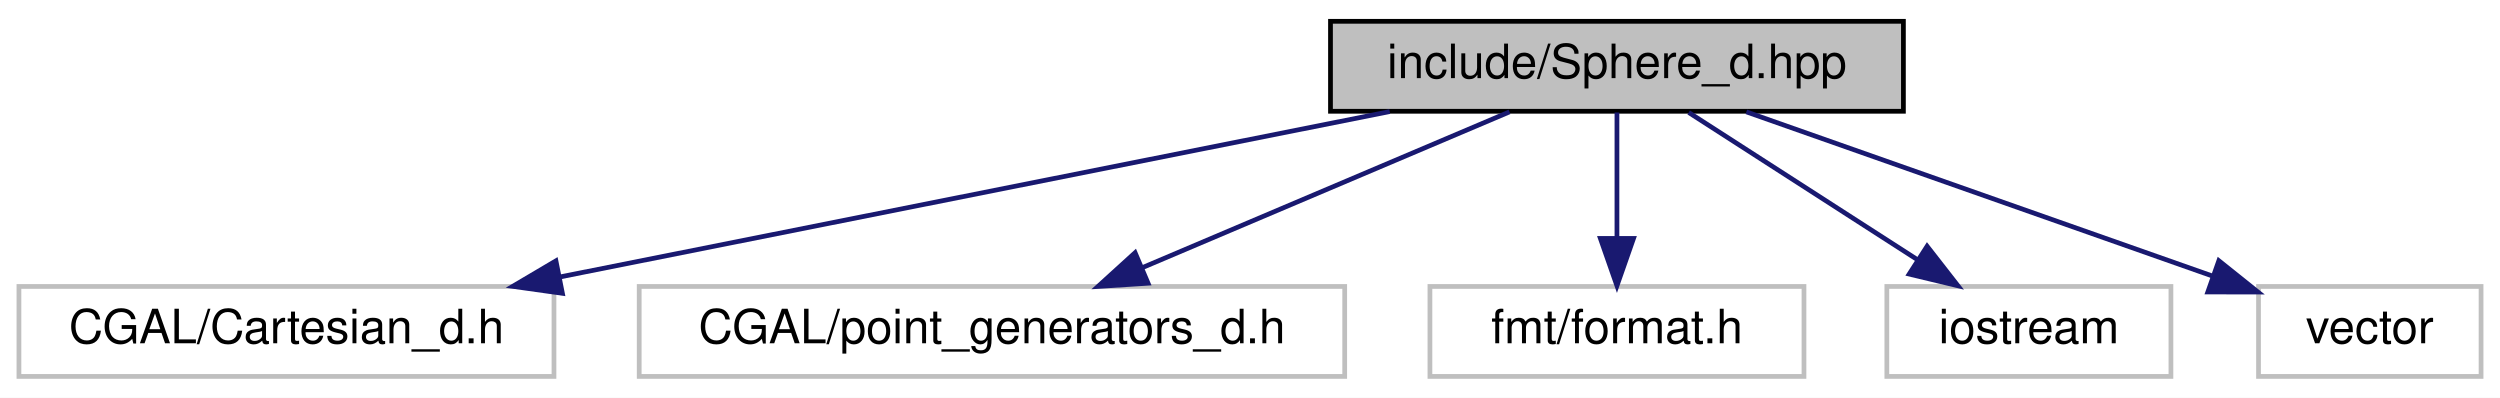
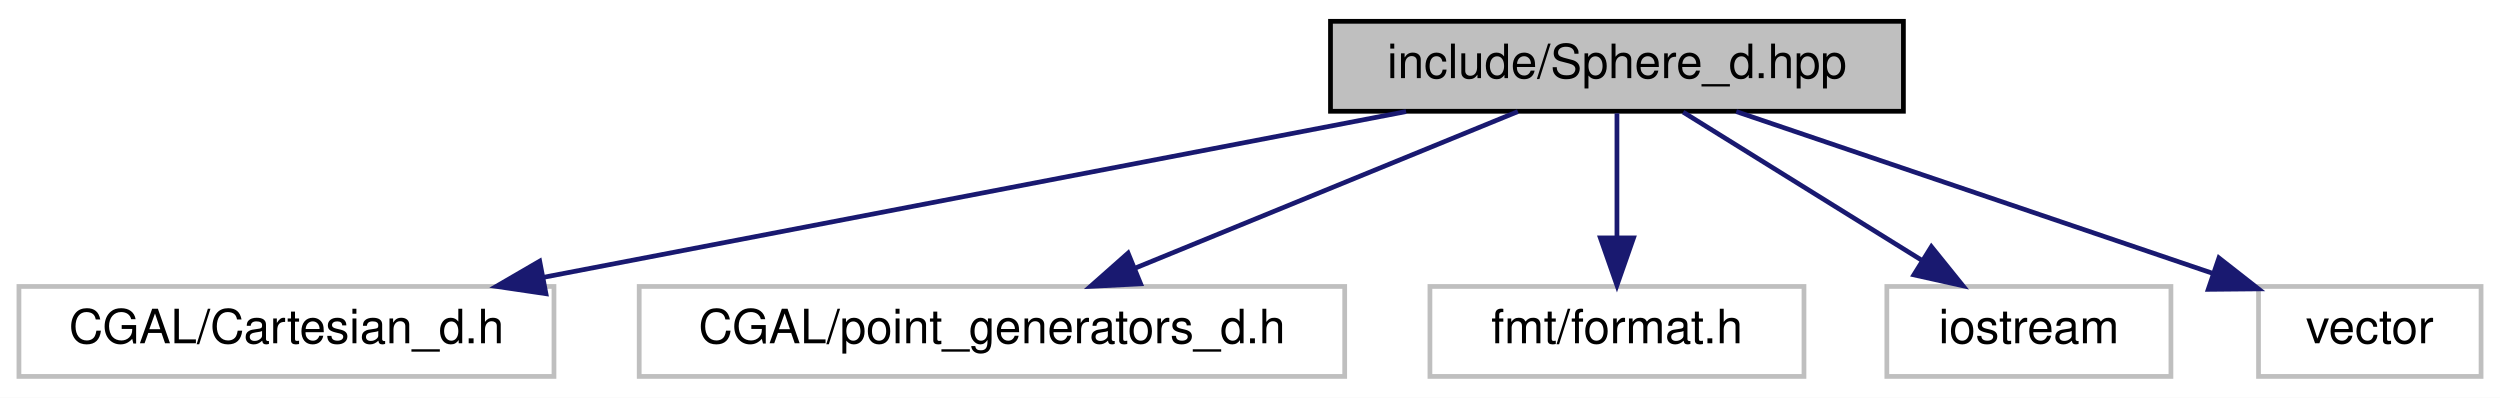
- <svg xmlns="http://www.w3.org/2000/svg" width="528pt" height="84pt" viewBox="0.00 0.00 528.00 84.00">
+ <svg xmlns="http://www.w3.org/2000/svg" xmlns:xlink="http://www.w3.org/1999/xlink" width="528pt" height="84pt" viewBox="0.00 0.00 528.00 84.00">
  <g id="graph0" class="graph" transform="scale(1 1) rotate(0) translate(4 80)">
-     <polygon fill="#ffffff" stroke="transparent" points="-4,4 -4,-80 524,-80 524,4 -4,4" />
+     <polygon fill="white" stroke="transparent" points="-4,4 -4,-80 524,-80 524,4 -4,4" />
    <g id="node1" class="node">
-       <polygon fill="#bfbfbf" stroke="#000000" points="277,-56.5 277,-75.5 398,-75.5 398,-56.5 277,-56.5" />
-       <text text-anchor="middle" x="337.5" y="-63.5" font-family="Helvetica,sans-Serif" font-size="10.00" fill="#000000">include/Sphere_d.hpp</text>
+       <g id="a_node1">
+         <a xlink:title="Functions on d-dimensional Spheres.">
+           <polygon fill="#bfbfbf" stroke="black" points="277,-56.5 277,-75.5 398,-75.5 398,-56.5 277,-56.5" />
+           <text text-anchor="middle" x="337.5" y="-63.5" font-family="Helvetica,sans-Serif" font-size="10.00">include/Sphere_d.hpp</text>
+         </a>
+       </g>
    </g>
    <g id="node2" class="node">
-       <polygon fill="#ffffff" stroke="#bfbfbf" points="0,-.5 0,-19.5 113,-19.5 113,-.5 0,-.5" />
-       <text text-anchor="middle" x="56.5" y="-7.5" font-family="Helvetica,sans-Serif" font-size="10.00" fill="#000000">CGAL/Cartesian_d.h</text>
+       <g id="a_node2">
+         <a xlink:title=" ">
+           <polygon fill="white" stroke="#bfbfbf" points="0,-0.5 0,-19.5 113,-19.5 113,-0.5 0,-0.5" />
+           <text text-anchor="middle" x="56.5" y="-7.5" font-family="Helvetica,sans-Serif" font-size="10.00">CGAL/Cartesian_d.h</text>
+         </a>
+       </g>
    </g>
    <g id="edge1" class="edge">
-       <path fill="none" stroke="#191970" d="M289.514,-56.437C241.019,-46.772 166.053,-31.833 114.312,-21.521" />
-       <polygon fill="#191970" stroke="#191970" points="114.78,-18.046 104.288,-19.524 113.412,-24.911 114.78,-18.046" />
+       <path fill="none" stroke="midnightblue" d="M292.97,-56.44C243.54,-46.94 163.75,-31.61 110.72,-21.42" />
+       <polygon fill="midnightblue" stroke="midnightblue" points="111.3,-17.97 100.82,-19.52 109.98,-24.84 111.3,-17.97" />
    </g>
    <g id="node3" class="node">
-       <polygon fill="#ffffff" stroke="#bfbfbf" points="131,-.5 131,-19.5 280,-19.5 280,-.5 131,-.5" />
-       <text text-anchor="middle" x="205.5" y="-7.5" font-family="Helvetica,sans-Serif" font-size="10.00" fill="#000000">CGAL/point_generators_d.h</text>
+       <g id="a_node3">
+         <a xlink:title=" ">
+           <polygon fill="white" stroke="#bfbfbf" points="131,-0.5 131,-19.5 280,-19.5 280,-0.5 131,-0.5" />
+           <text text-anchor="middle" x="205.5" y="-7.5" font-family="Helvetica,sans-Serif" font-size="10.00">CGAL/point_generators_d.h</text>
+         </a>
+       </g>
    </g>
    <g id="edge2" class="edge">
-       <path fill="none" stroke="#191970" d="M314.808,-56.373C293.429,-47.303 261.194,-33.628 237.264,-23.476" />
-       <polygon fill="#191970" stroke="#191970" points="238.468,-20.185 227.895,-19.501 235.734,-26.629 238.468,-20.185" />
+       <path fill="none" stroke="midnightblue" d="M316.58,-56.44C294.76,-47.52 260.35,-33.44 235.61,-23.32" />
+       <polygon fill="midnightblue" stroke="midnightblue" points="236.9,-20.06 226.32,-19.52 234.25,-26.54 236.9,-20.06" />
    </g>
    <g id="node4" class="node">
-       <polygon fill="#ffffff" stroke="#bfbfbf" points="298,-.5 298,-19.5 377,-19.5 377,-.5 298,-.5" />
-       <text text-anchor="middle" x="337.5" y="-7.5" font-family="Helvetica,sans-Serif" font-size="10.00" fill="#000000">fmt/format.h</text>
+       <g id="a_node4">
+         <a xlink:title=" ">
+           <polygon fill="white" stroke="#bfbfbf" points="298,-0.5 298,-19.5 377,-19.5 377,-0.5 298,-0.5" />
+           <text text-anchor="middle" x="337.5" y="-7.5" font-family="Helvetica,sans-Serif" font-size="10.00">fmt/format.h</text>
+         </a>
+       </g>
    </g>
    <g id="edge3" class="edge">
-       <path fill="none" stroke="#191970" d="M337.5,-56.245C337.5,-48.938 337.5,-38.694 337.5,-29.705" />
-       <polygon fill="#191970" stroke="#191970" points="341,-29.643 337.5,-19.643 334,-29.643 341,-29.643" />
+       <path fill="none" stroke="midnightblue" d="M337.5,-56.08C337.5,-49.01 337.5,-38.86 337.5,-29.99" />
+       <polygon fill="midnightblue" stroke="midnightblue" points="341,-29.75 337.5,-19.75 334,-29.75 341,-29.75" />
    </g>
    <g id="node5" class="node">
-       <polygon fill="#ffffff" stroke="#bfbfbf" points="394.5,-.5 394.5,-19.5 454.5,-19.5 454.5,-.5 394.5,-.5" />
-       <text text-anchor="middle" x="424.5" y="-7.5" font-family="Helvetica,sans-Serif" font-size="10.00" fill="#000000">iostream</text>
+       <g id="a_node5">
+         <a xlink:title=" ">
+           <polygon fill="white" stroke="#bfbfbf" points="394.5,-0.5 394.5,-19.5 454.5,-19.5 454.5,-0.5 394.5,-0.5" />
+           <text text-anchor="middle" x="424.5" y="-7.5" font-family="Helvetica,sans-Serif" font-size="10.00">iostream</text>
+         </a>
+       </g>
    </g>
    <g id="edge4" class="edge">
-       <path fill="none" stroke="#191970" d="M352.654,-56.245C366.003,-47.653 385.659,-35.001 401.038,-25.102" />
-       <polygon fill="#191970" stroke="#191970" points="403.005,-27.998 409.519,-19.643 399.216,-22.112 403.005,-27.998" />
+       <path fill="none" stroke="midnightblue" d="M351.48,-56.32C365.05,-47.9 385.88,-34.97 401.82,-25.07" />
+       <polygon fill="midnightblue" stroke="midnightblue" points="403.91,-27.9 410.56,-19.65 400.21,-21.95 403.91,-27.9" />
    </g>
    <g id="node6" class="node">
-       <polygon fill="#ffffff" stroke="#bfbfbf" points="473,-.5 473,-19.5 520,-19.5 520,-.5 473,-.5" />
-       <text text-anchor="middle" x="496.5" y="-7.5" font-family="Helvetica,sans-Serif" font-size="10.00" fill="#000000">vector</text>
+       <g id="a_node6">
+         <a xlink:title=" ">
+           <polygon fill="white" stroke="#bfbfbf" points="473,-0.5 473,-19.5 520,-19.5 520,-0.5 473,-0.5" />
+           <text text-anchor="middle" x="496.5" y="-7.5" font-family="Helvetica,sans-Serif" font-size="10.00">vector</text>
+         </a>
+       </g>
    </g>
    <g id="edge5" class="edge">
-       <path fill="none" stroke="#191970" d="M364.833,-56.373C392.076,-46.778 433.952,-32.03 463.139,-21.75" />
-       <polygon fill="#191970" stroke="#191970" points="464.619,-24.939 472.889,-18.316 462.294,-18.337 464.619,-24.939" />
+       <path fill="none" stroke="midnightblue" d="M362.69,-56.44C389.91,-47.2 433.41,-32.43 463.38,-22.25" />
+       <polygon fill="midnightblue" stroke="midnightblue" points="464.64,-25.52 472.98,-18.99 462.38,-18.89 464.64,-25.52" />
    </g>
  </g>
</svg>
